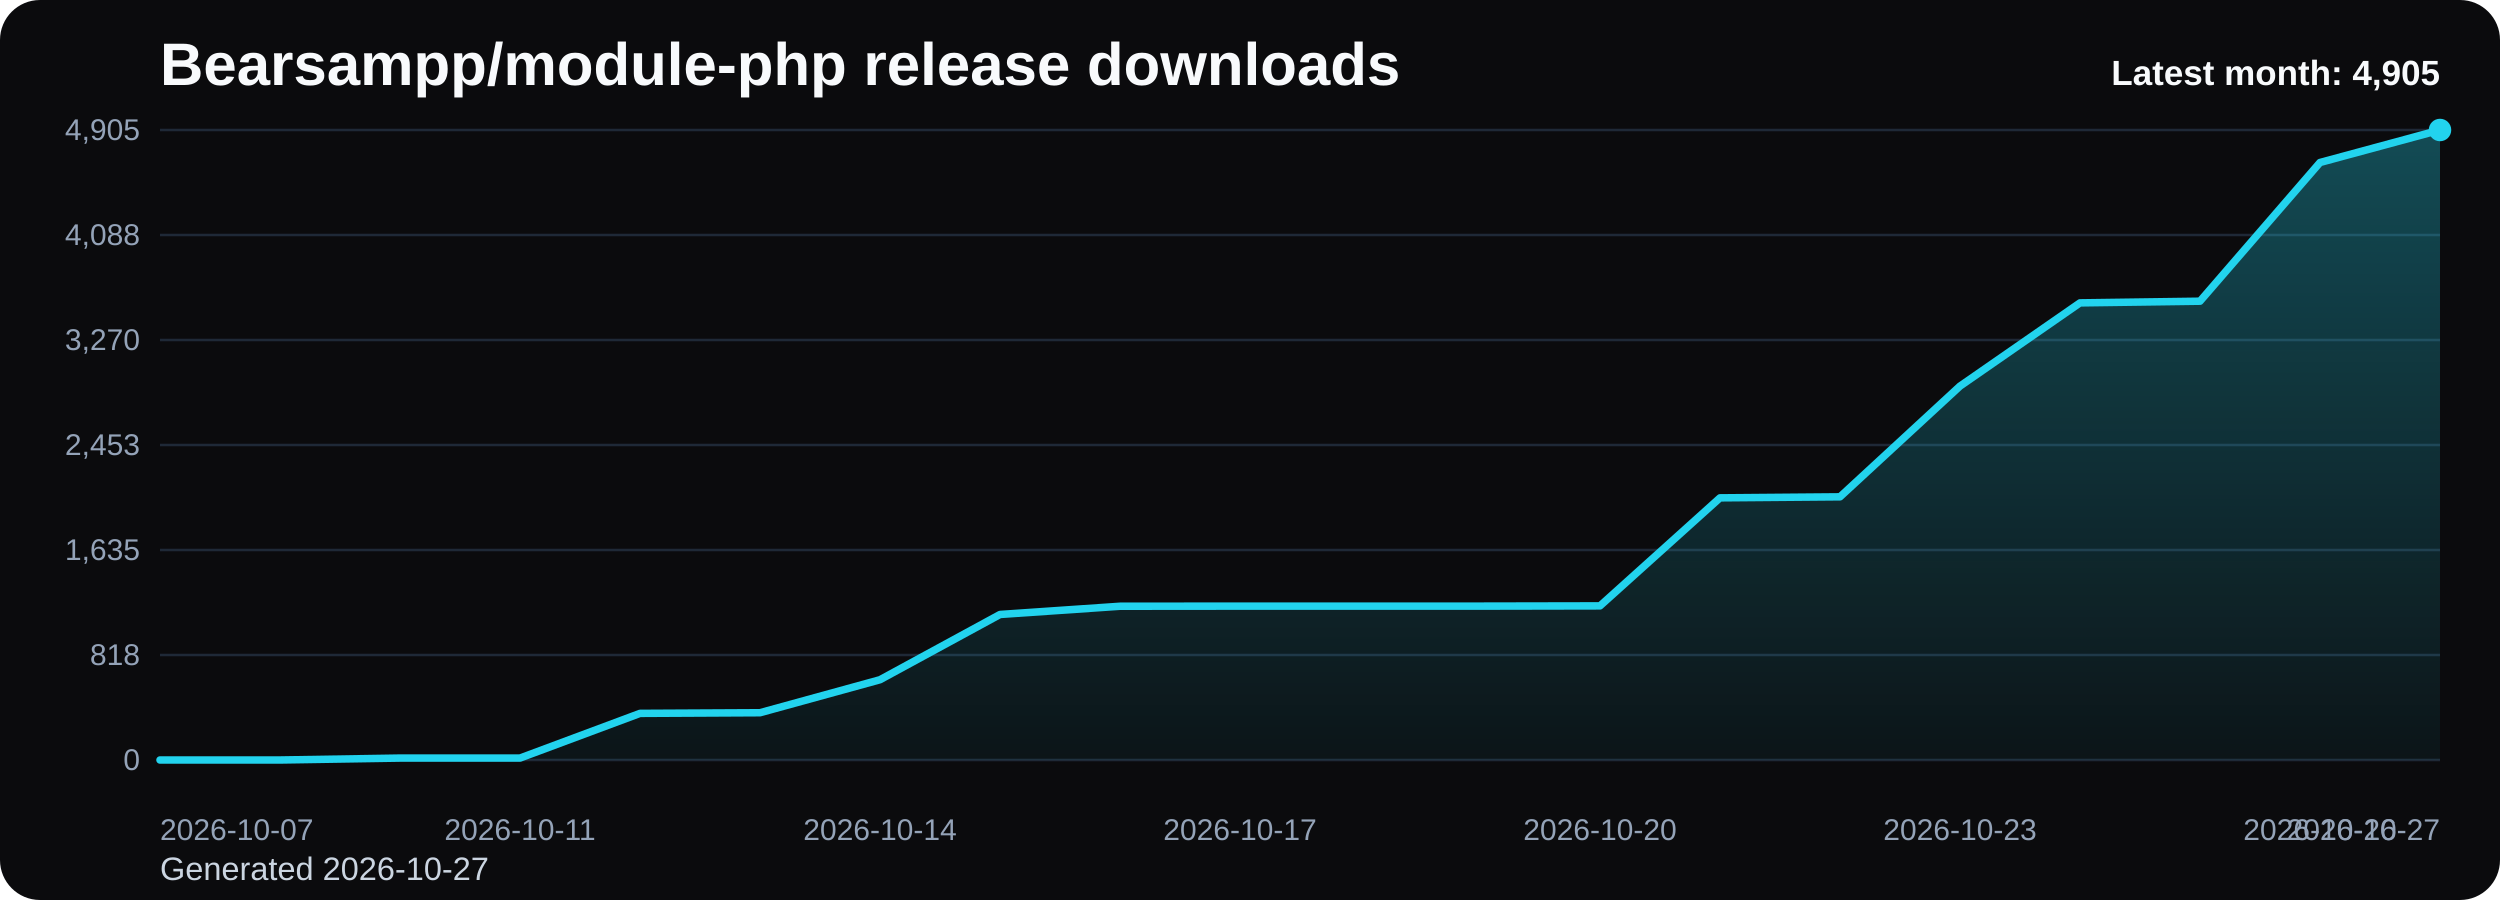
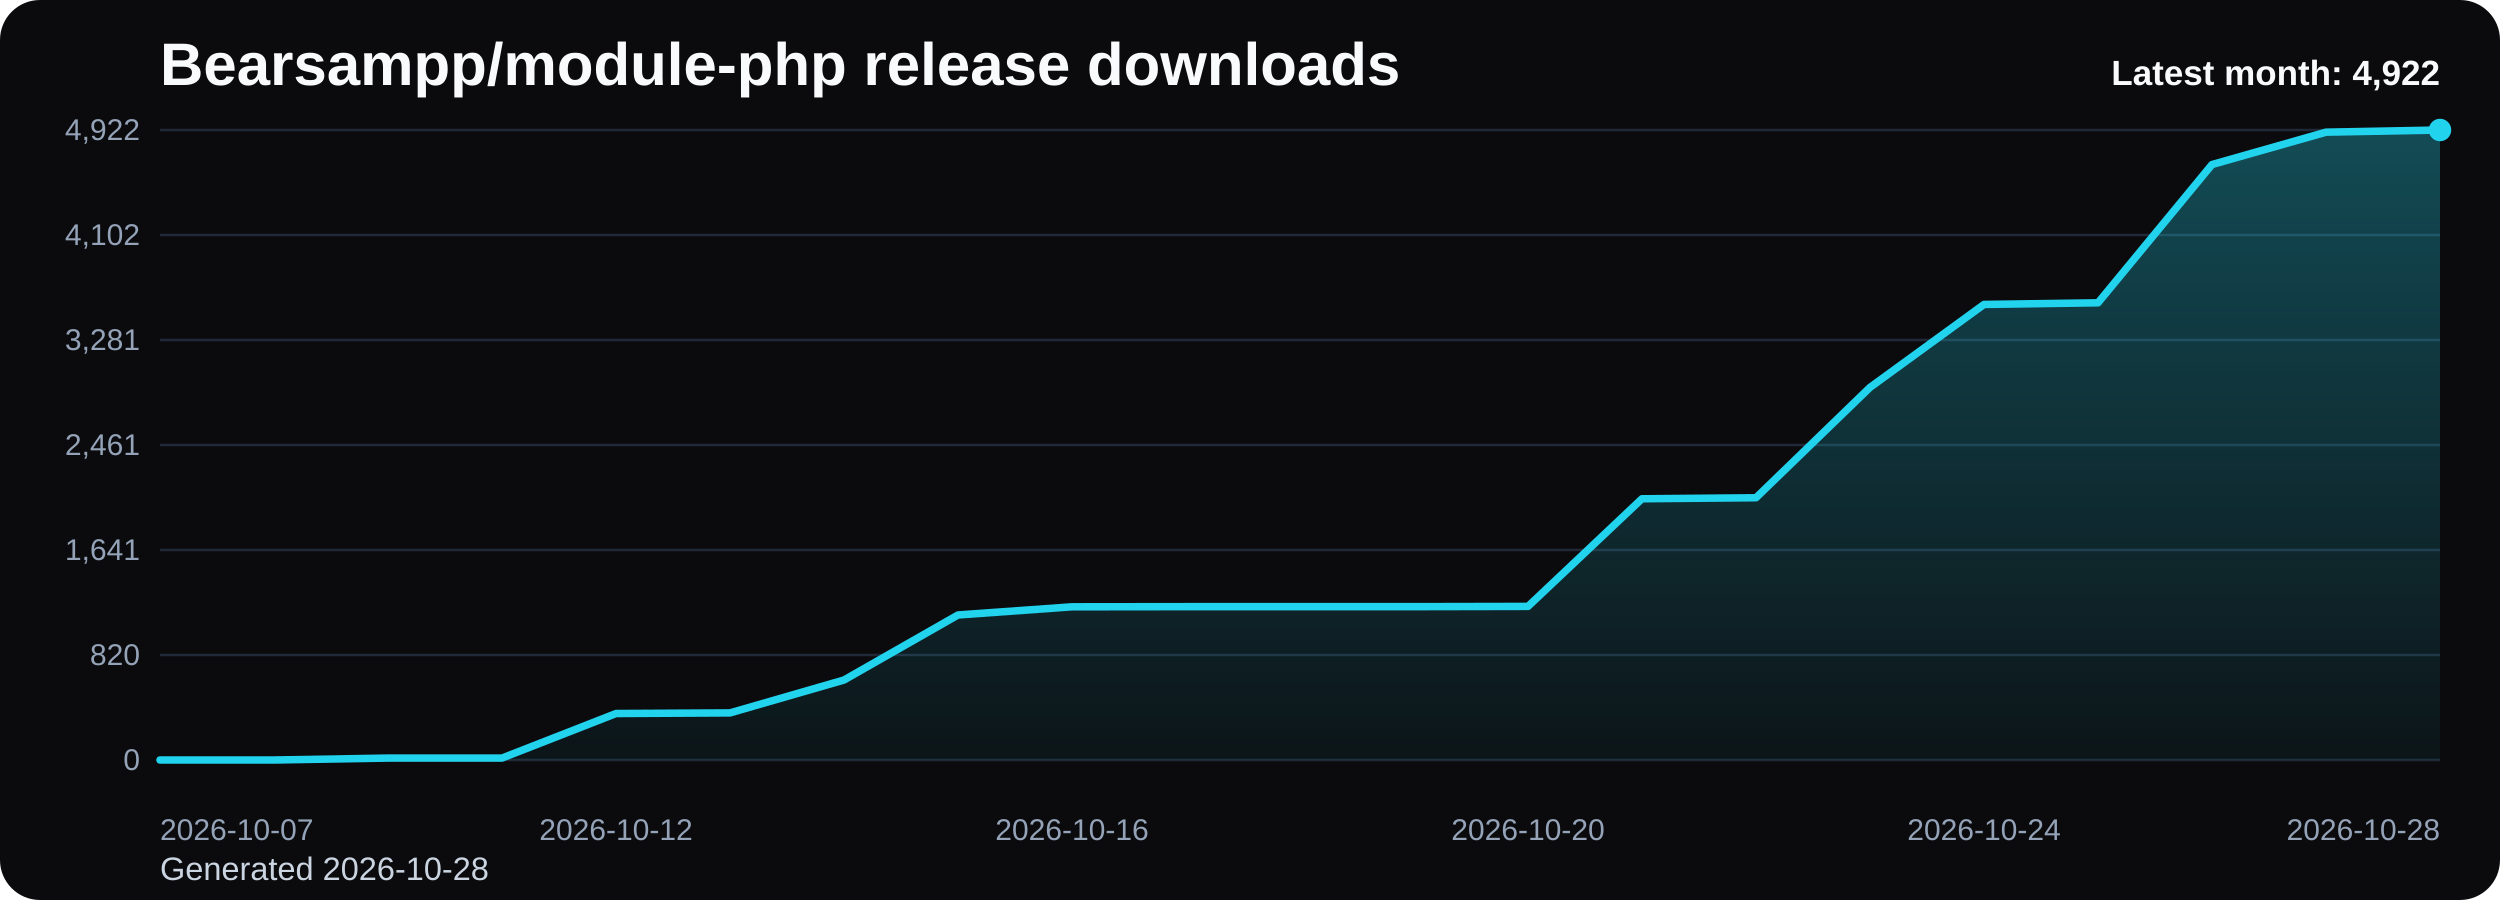
<svg xmlns="http://www.w3.org/2000/svg" viewBox="0 0 1000 360" role="img" aria-label="Bearsampp/module-php release downloads chart">
  <defs>
    <linearGradient id="fill-monthly-black" x1="0" y1="0" x2="0" y2="1">
      <stop offset="0%" stop-color="#22d3ee" stop-opacity="0.32" />
      <stop offset="100%" stop-color="#22d3ee" stop-opacity="0.05" />
    </linearGradient>
    <style>
      .bg { fill: #0b0b0d; }
      .title { font: 700 24px Arial, sans-serif; fill: #f8fafc; }
      .sub { font: 400 13px Arial, sans-serif; fill: #cbd5e1; }
      .grid { stroke: #1f2937; stroke-width: 1; }
      .axis { font: 400 12px Arial, sans-serif; fill: #94a3b8; }
      .line { fill: none; stroke: #22d3ee; stroke-width: 3; stroke-linecap: round; stroke-linejoin: round; }
      .dot { fill: #22d3ee; }
      .value { font: 600 11px Arial, sans-serif; fill: #cbd5e1; }
      .latest { font: 700 14px Arial, sans-serif; fill: #f8fafc; }
    </style>
  </defs>
  <rect class="bg" x="0" y="0" width="1000" height="360" rx="16" />
  <text class="title" x="64" y="34">Bearsampp/module-php release downloads</text>
-   <text class="sub" x="64" y="352">Generated 2026-10-27</text>
+   <text class="sub" x="64" y="352">Generated 2026-10-28</text>
  <line x1="64" y1="52.00" x2="976" y2="52.00" class="grid" />
-   <text x="56" y="56.00" text-anchor="end" class="axis">4,905</text>
+   <text x="56" y="56.00" text-anchor="end" class="axis">4,922</text>
  <line x1="64" y1="94.00" x2="976" y2="94.00" class="grid" />
-   <text x="56" y="98.00" text-anchor="end" class="axis">4,088</text>
+   <text x="56" y="98.00" text-anchor="end" class="axis">4,102</text>
  <line x1="64" y1="136.00" x2="976" y2="136.00" class="grid" />
-   <text x="56" y="140.00" text-anchor="end" class="axis">3,270</text>
+   <text x="56" y="140.00" text-anchor="end" class="axis">3,281</text>
  <line x1="64" y1="178.00" x2="976" y2="178.00" class="grid" />
-   <text x="56" y="182.00" text-anchor="end" class="axis">2,453</text>
+   <text x="56" y="182.00" text-anchor="end" class="axis">2,461</text>
  <line x1="64" y1="220.00" x2="976" y2="220.00" class="grid" />
-   <text x="56" y="224.00" text-anchor="end" class="axis">1,635</text>
+   <text x="56" y="224.00" text-anchor="end" class="axis">1,641</text>
  <line x1="64" y1="262.00" x2="976" y2="262.00" class="grid" />
-   <text x="56" y="266.00" text-anchor="end" class="axis">818</text>
+   <text x="56" y="266.00" text-anchor="end" class="axis">820</text>
  <line x1="64" y1="304.00" x2="976" y2="304.00" class="grid" />
  <text x="56" y="308.00" text-anchor="end" class="axis">0</text>
-   <path d="M 64.00 304 L 64.00 304.00 L 112.00 304.00 L 160.00 303.23 L 208.00 303.23 L 256.00 285.35 L 304.00 285.09 L 352.00 271.89 L 400.00 245.79 L 448.00 242.50 L 496.00 242.45 L 544.00 242.45 L 592.00 242.45 L 640.00 242.35 L 688.00 199.14 L 736.00 198.73 L 784.00 154.44 L 832.00 121.15 L 880.00 120.48 L 928.00 65.00 L 976.00 52.00 L 976.00 304 Z" fill="url(#fill-monthly-black)" />
-   <polyline class="line" points="64.00,304.00 112.00,304.00 160.00,303.23 208.00,303.23 256.00,285.35 304.00,285.09 352.00,271.89 400.00,245.79 448.00,242.50 496.00,242.45 544.00,242.45 592.00,242.45 640.00,242.35 688.00,199.14 736.00,198.73 784.00,154.44 832.00,121.15 880.00,120.48 928.00,65.00 976.00,52.00" />
+   <path d="M 64.00 304 L 64.00 304.00 L 109.60 304.00 L 155.20 303.23 L 200.80 303.23 L 246.40 285.41 L 292.00 285.16 L 337.60 272.00 L 383.20 245.99 L 428.80 242.72 L 474.40 242.66 L 520.00 242.66 L 565.60 242.66 L 611.20 242.56 L 656.80 199.50 L 702.40 199.09 L 748.00 154.96 L 793.60 121.78 L 839.20 121.12 L 884.80 65.82 L 930.40 52.87 L 976.00 52.00 L 976.00 304 Z" fill="url(#fill-monthly-black)" />
+   <polyline class="line" points="64.00,304.00 109.60,304.00 155.20,303.23 200.80,303.23 246.40,285.41 292.00,285.16 337.60,272.00 383.20,245.99 428.80,242.72 474.40,242.66 520.00,242.66 565.60,242.66 611.20,242.56 656.80,199.50 702.40,199.09 748.00,154.96 793.60,121.78 839.20,121.12 884.80,65.82 930.40,52.87 976.00,52.00" />
  <circle class="dot" cx="976.00" cy="52.00" r="4.5" />
  <text class="axis" x="64.00" y="336" text-anchor="start">2026-10-07</text>
-   <text class="axis" x="208.00" y="336" text-anchor="middle">2026-10-11</text>
-   <text class="axis" x="352.00" y="336" text-anchor="middle">2026-10-14</text>
-   <text class="axis" x="496.00" y="336" text-anchor="middle">2026-10-17</text>
-   <text class="axis" x="640.00" y="336" text-anchor="middle">2026-10-20</text>
-   <text class="axis" x="784.00" y="336" text-anchor="middle">2026-10-23</text>
-   <text class="axis" x="928.00" y="336" text-anchor="middle">2026-10-26</text>
-   <text class="axis" x="976.00" y="336" text-anchor="end">2026-10-27</text>
-   <text class="latest" x="976" y="34" text-anchor="end">Latest month: 4,905</text>
+   <text class="axis" x="246.40" y="336" text-anchor="middle">2026-10-12</text>
+   <text class="axis" x="428.80" y="336" text-anchor="middle">2026-10-16</text>
+   <text class="axis" x="611.20" y="336" text-anchor="middle">2026-10-20</text>
+   <text class="axis" x="793.60" y="336" text-anchor="middle">2026-10-24</text>
+   <text class="axis" x="976.00" y="336" text-anchor="end">2026-10-28</text>
+   <text class="latest" x="976" y="34" text-anchor="end">Latest month: 4,922</text>
</svg>
